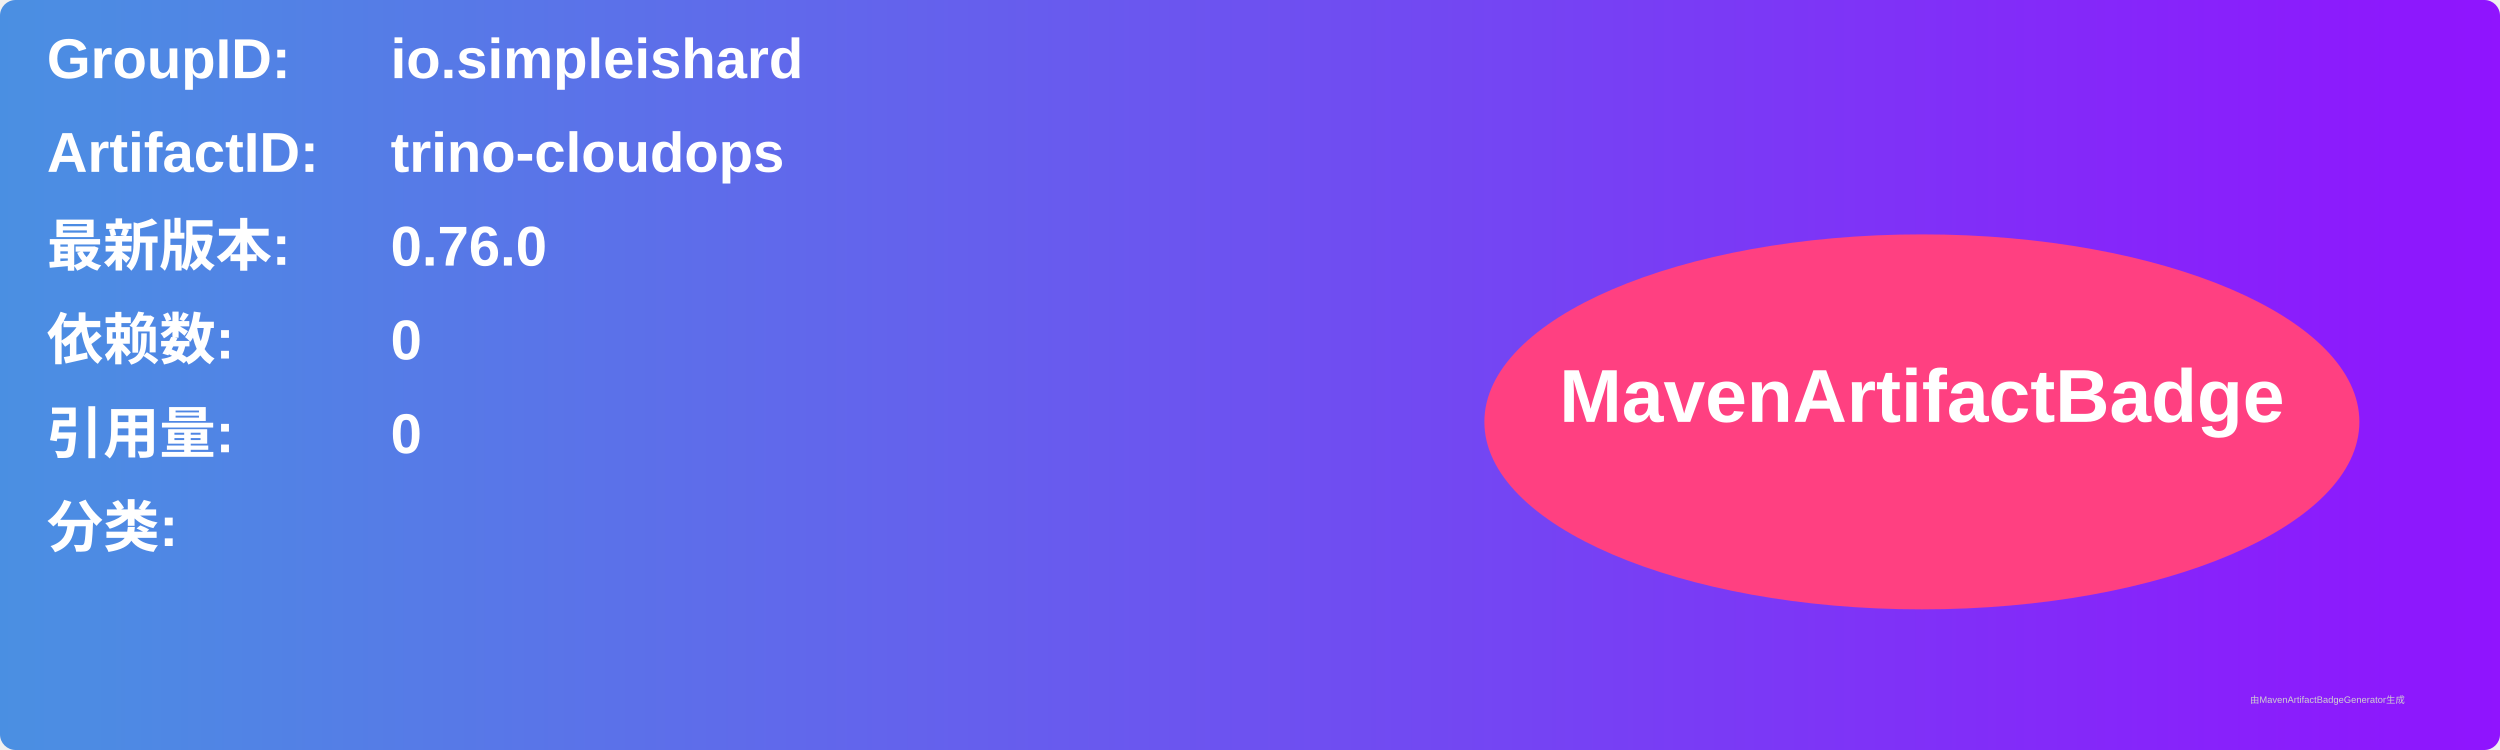
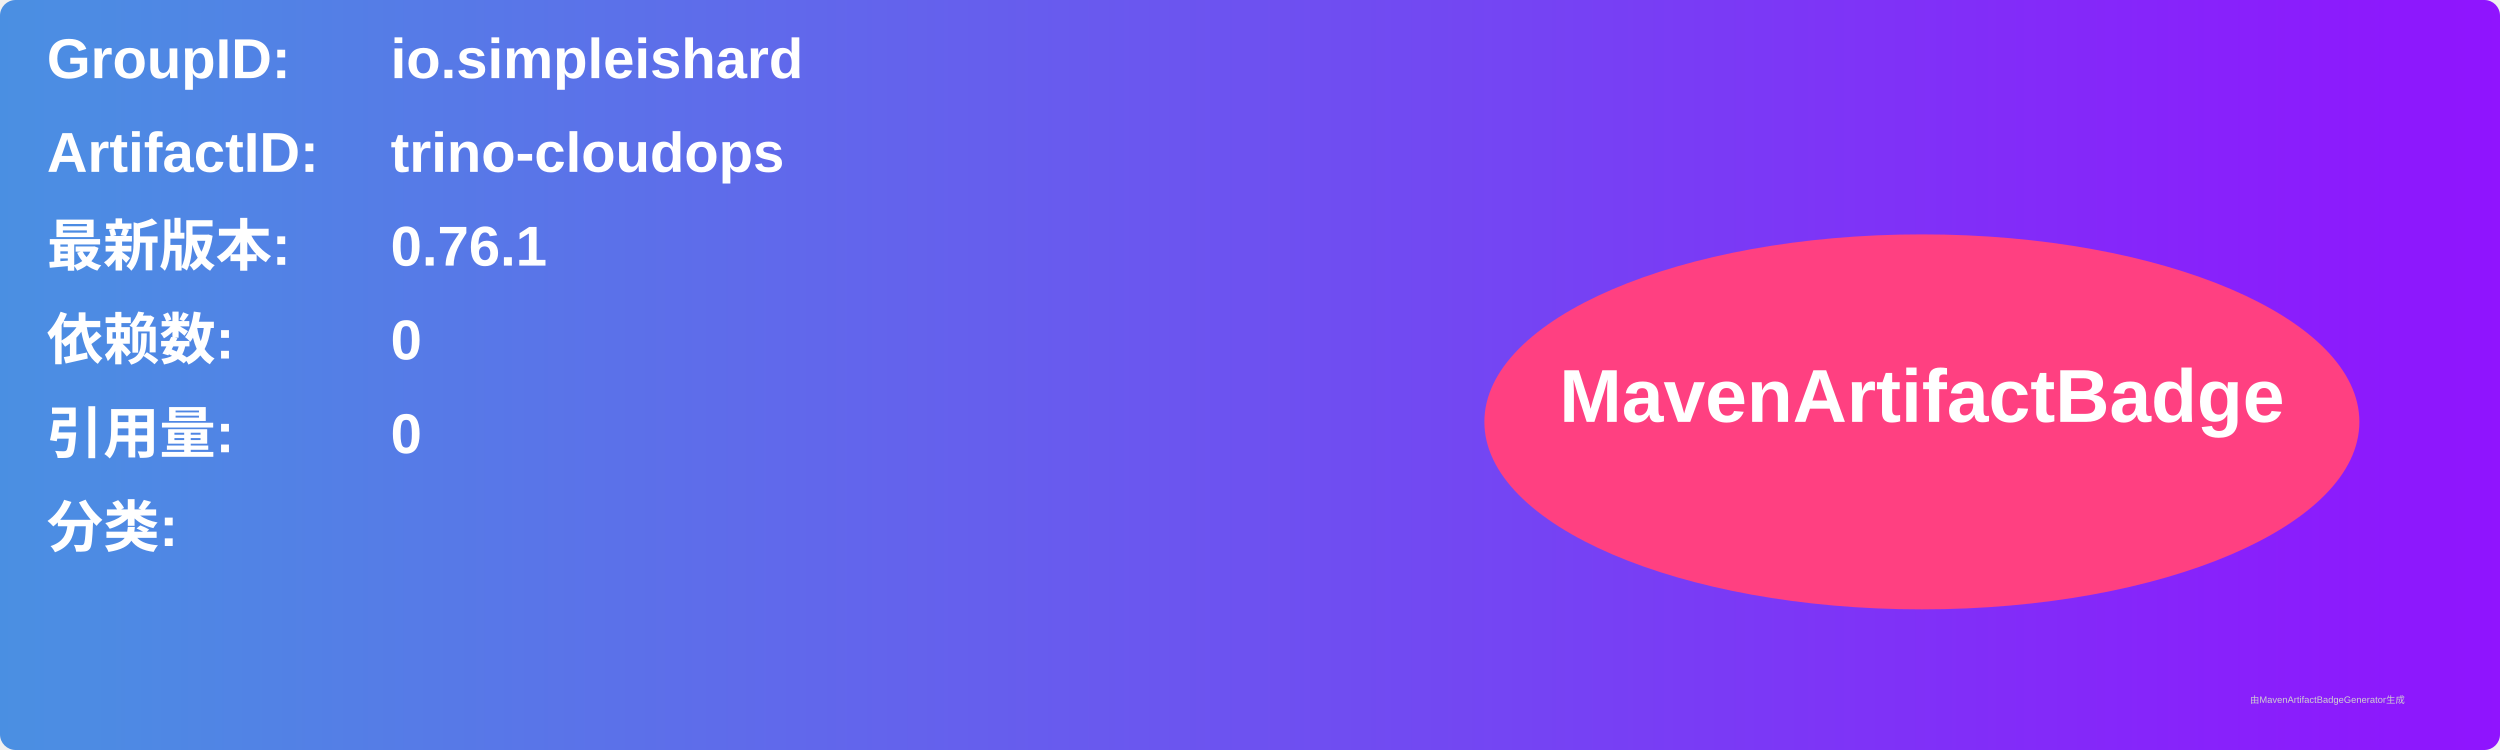
<svg xmlns="http://www.w3.org/2000/svg" width="800" height="240" viewBox="0 0 800 240">
  <linearGradient id="grad" x1="0%" y1="0%" x2="100%" y2="0%">
    <stop offset="0%" stop-color="#4a90e2" />
    <stop offset="100%" stop-color="#9013fe" />
  </linearGradient>
  <rect width="100%" height="100%" rx="5" ry="5" fill="url(#grad)" />
  <g transform="translate(15, 15)">
    <text x="0" y="10" font-family="Arial" font-size="18" fill="white" font-weight="bold" width="260">GroupID:</text>
    <text x="110" y="10" font-family="Arial" font-size="18" fill="white" font-weight="bold" width="460">io.simpleishard</text>
    <text x="0" y="40" font-family="Arial" font-size="18" fill="white" font-weight="bold" width="260">ArtifactID:</text>
    <text x="110" y="40" font-family="Arial" font-size="18" fill="white" font-weight="bold" width="460">trino-cloudops</text>
    <text x="0" y="70" font-family="Arial" font-size="18" fill="white" font-weight="bold">最新版本:</text>
    <text x="110" y="70" font-family="Arial" font-size="18" fill="white" font-weight="bold">
-       <tspan font-weight="bold">0.76.0</tspan>
+       <tspan font-weight="bold">0.76.1</tspan>
    </text>
    <text x="0" y="100" font-family="Arial" font-size="18" fill="white" font-weight="bold">依赖数: </text>
    <text x="110" y="100" font-family="Arial" font-size="18" fill="white">
      <tspan font-weight="bold">0</tspan>
    </text>
    <text x="0" y="130" font-family="Arial" font-size="18" fill="white" font-weight="bold">引用量: </text>
    <text x="110" y="130" font-family="Arial" font-size="18" fill="white">
      <tspan font-weight="bold">0</tspan>
    </text>
    <text x="0" y="160" font-family="Arial" font-size="18" fill="white" font-weight="bold">分类:</text>
    <text x="10" y="190" font-family="Arial" font-size="10" fill="white">
      <tspan font-weight="bold" />
    </text>
    <ellipse cx="600" cy="120" rx="140" ry="60" fill="#ff4081" />
    <text x="600" y="120" text-anchor="middle" font-family="Arial" font-size="24" fill="white" font-weight="bold">MavenArtifactBadge</text>
  </g>
  <text x="720" y="225" font-family="Arial" font-size="3" fill="#d0d0d0">由MavenArtifactBadgeGenerator生成</text>
</svg>
